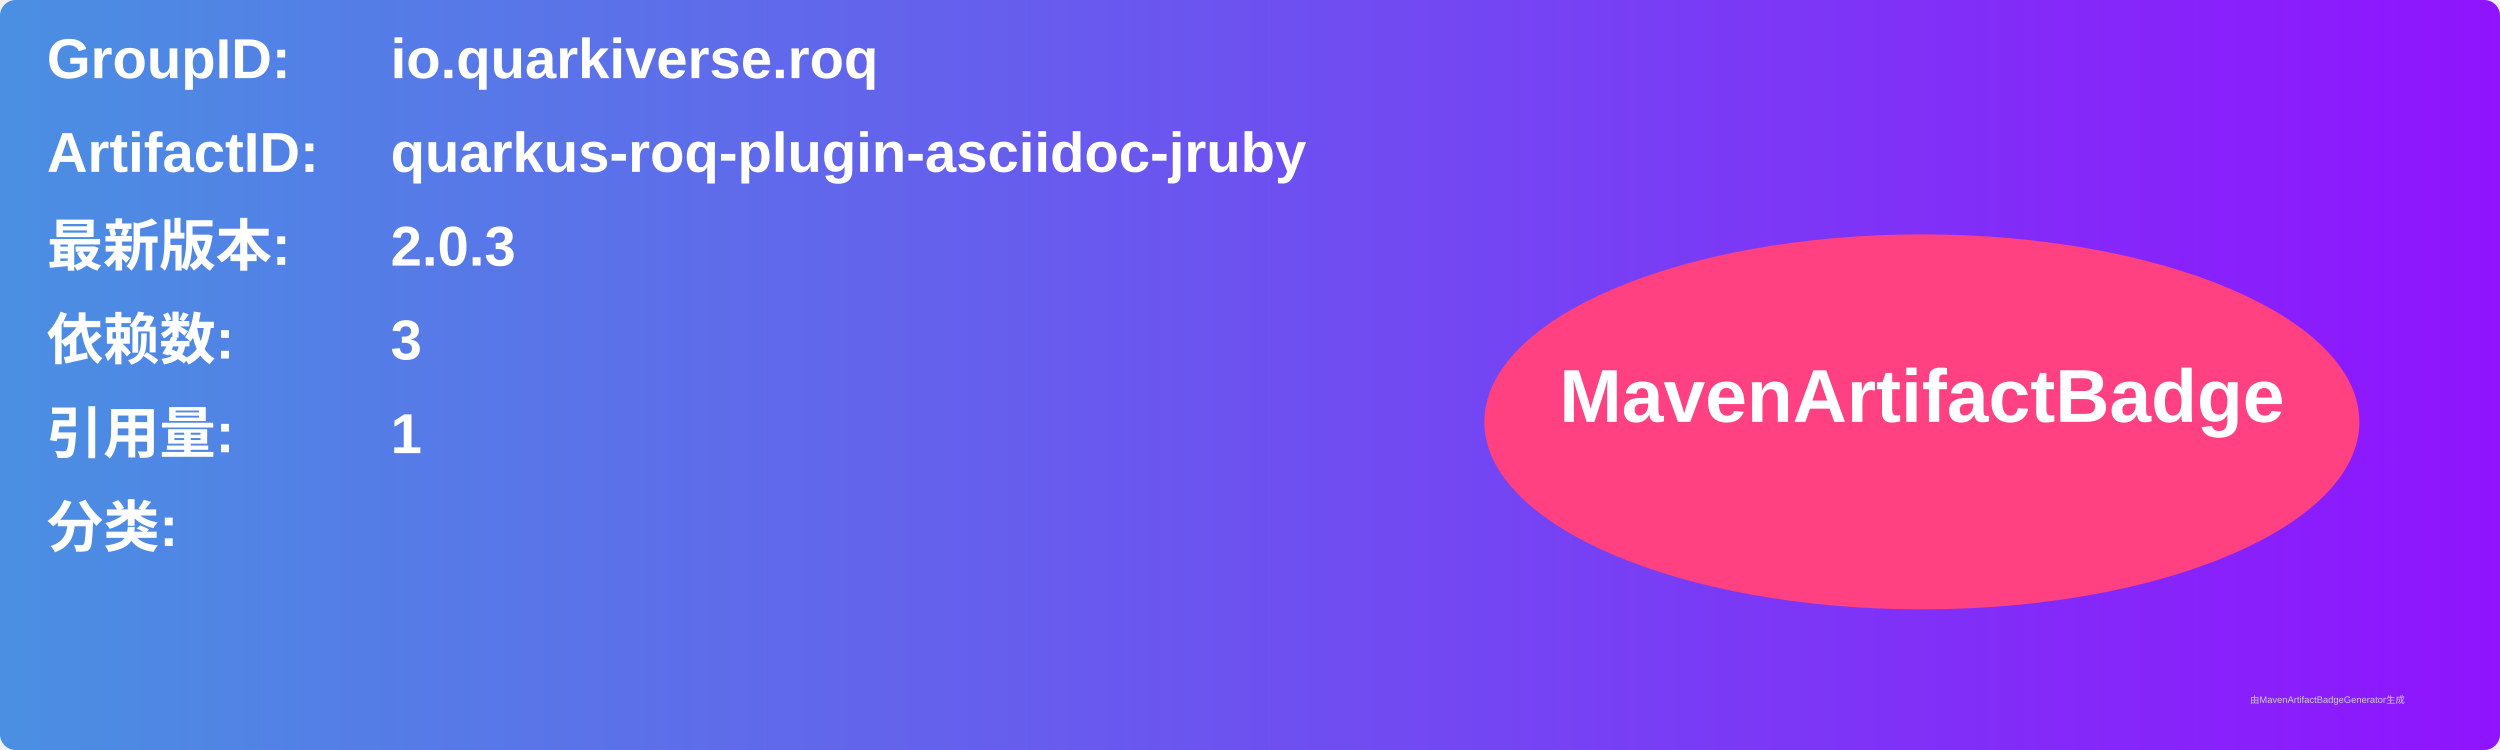
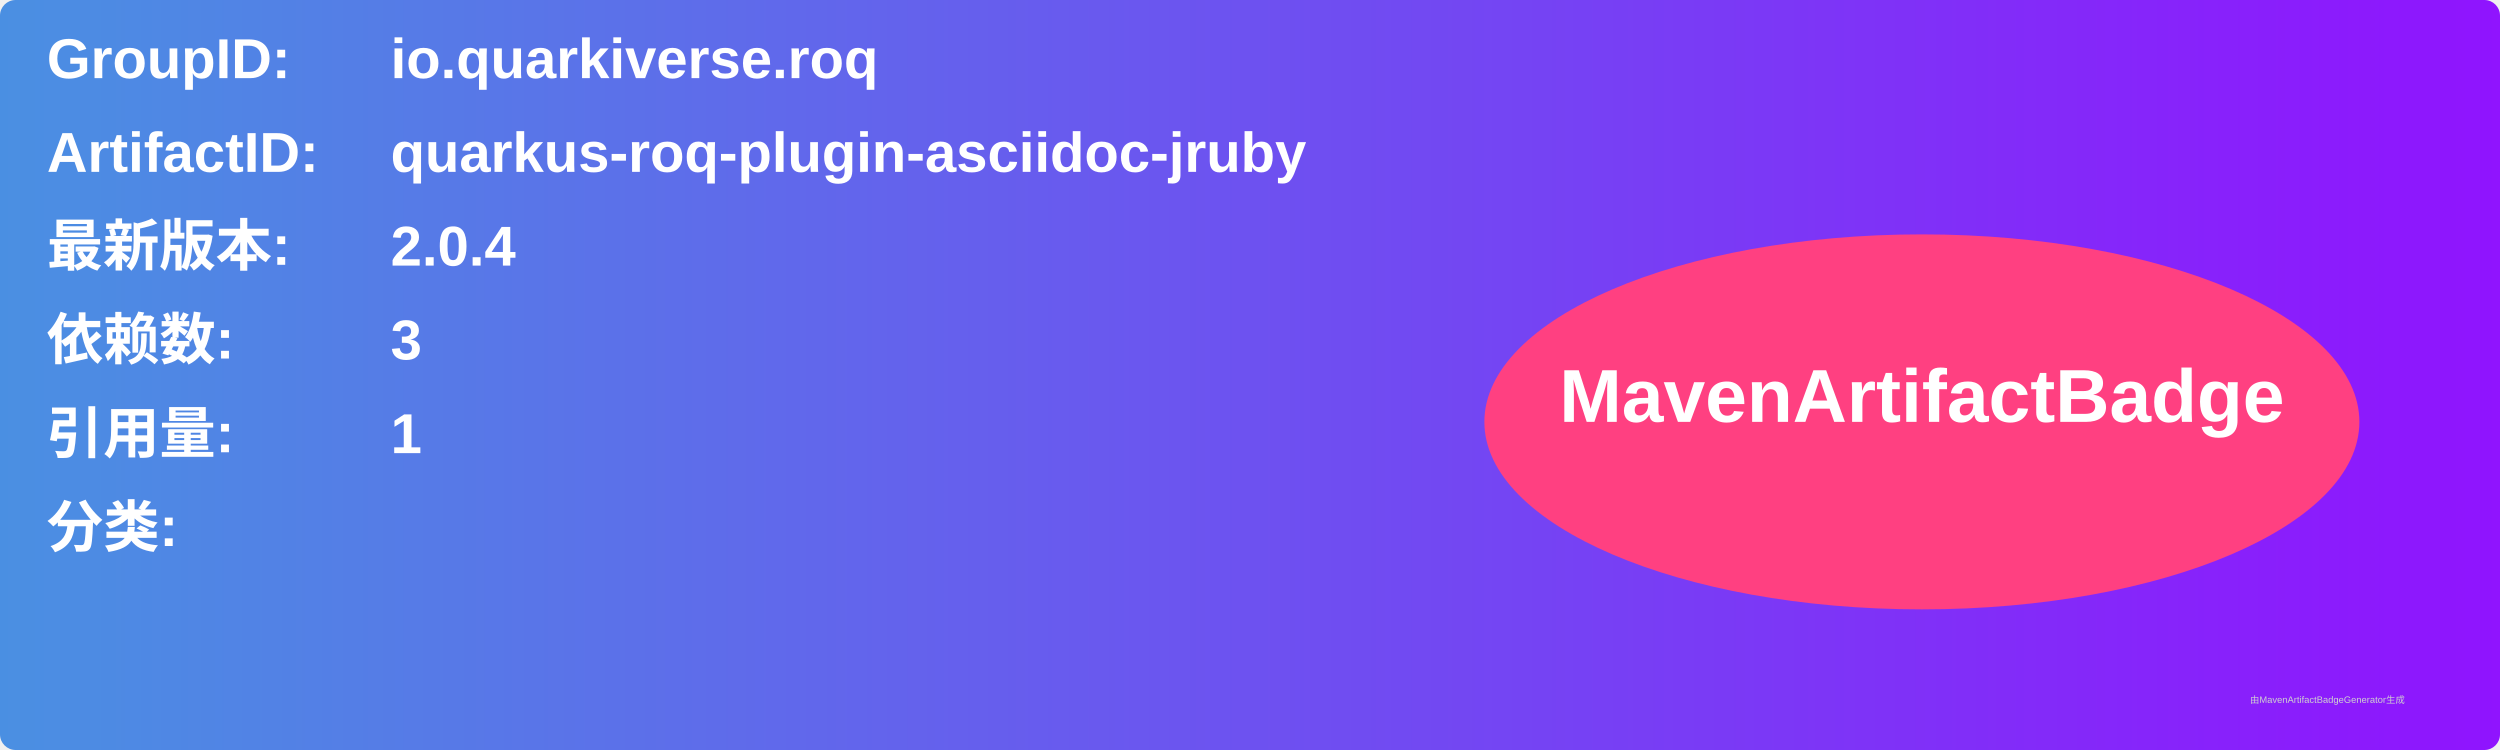
<svg xmlns="http://www.w3.org/2000/svg" width="800" height="240" viewBox="0 0 800 240">
  <linearGradient id="grad" x1="0%" y1="0%" x2="100%" y2="0%">
    <stop offset="0%" stop-color="#4a90e2" />
    <stop offset="100%" stop-color="#9013fe" />
  </linearGradient>
  <rect width="100%" height="100%" rx="5" ry="5" fill="url(#grad)" />
  <g transform="translate(15, 15)">
    <text x="0" y="10" font-family="Arial" font-size="18" fill="white" font-weight="bold" width="260">GroupID:</text>
    <text x="110" y="10" font-family="Arial" font-size="18" fill="white" font-weight="bold" width="460">io.quarkiverse.roq</text>
    <text x="0" y="40" font-family="Arial" font-size="18" fill="white" font-weight="bold" width="260">ArtifactID:</text>
    <text x="110" y="40" font-family="Arial" font-size="18" fill="white" font-weight="bold" width="460">quarkus-roq-plugin-asciidoc-jruby</text>
    <text x="0" y="70" font-family="Arial" font-size="18" fill="white" font-weight="bold">最新版本:</text>
    <text x="110" y="70" font-family="Arial" font-size="18" fill="white" font-weight="bold">
-       <tspan font-weight="bold">2.0.3</tspan>
+       <tspan font-weight="bold">2.0.4</tspan>
    </text>
    <text x="0" y="100" font-family="Arial" font-size="18" fill="white" font-weight="bold">依赖数: </text>
    <text x="110" y="100" font-family="Arial" font-size="18" fill="white">
      <tspan font-weight="bold">3</tspan>
    </text>
    <text x="0" y="130" font-family="Arial" font-size="18" fill="white" font-weight="bold">引用量: </text>
    <text x="110" y="130" font-family="Arial" font-size="18" fill="white">
      <tspan font-weight="bold">1</tspan>
    </text>
    <text x="0" y="160" font-family="Arial" font-size="18" fill="white" font-weight="bold">分类:</text>
    <text x="10" y="190" font-family="Arial" font-size="10" fill="white">
      <tspan font-weight="bold" />
    </text>
    <ellipse cx="600" cy="120" rx="140" ry="60" fill="#ff4081" />
    <text x="600" y="120" text-anchor="middle" font-family="Arial" font-size="24" fill="white" font-weight="bold">MavenArtifactBadge</text>
  </g>
  <text x="720" y="225" font-family="Arial" font-size="3" fill="#d0d0d0">由MavenArtifactBadgeGenerator生成</text>
</svg>
